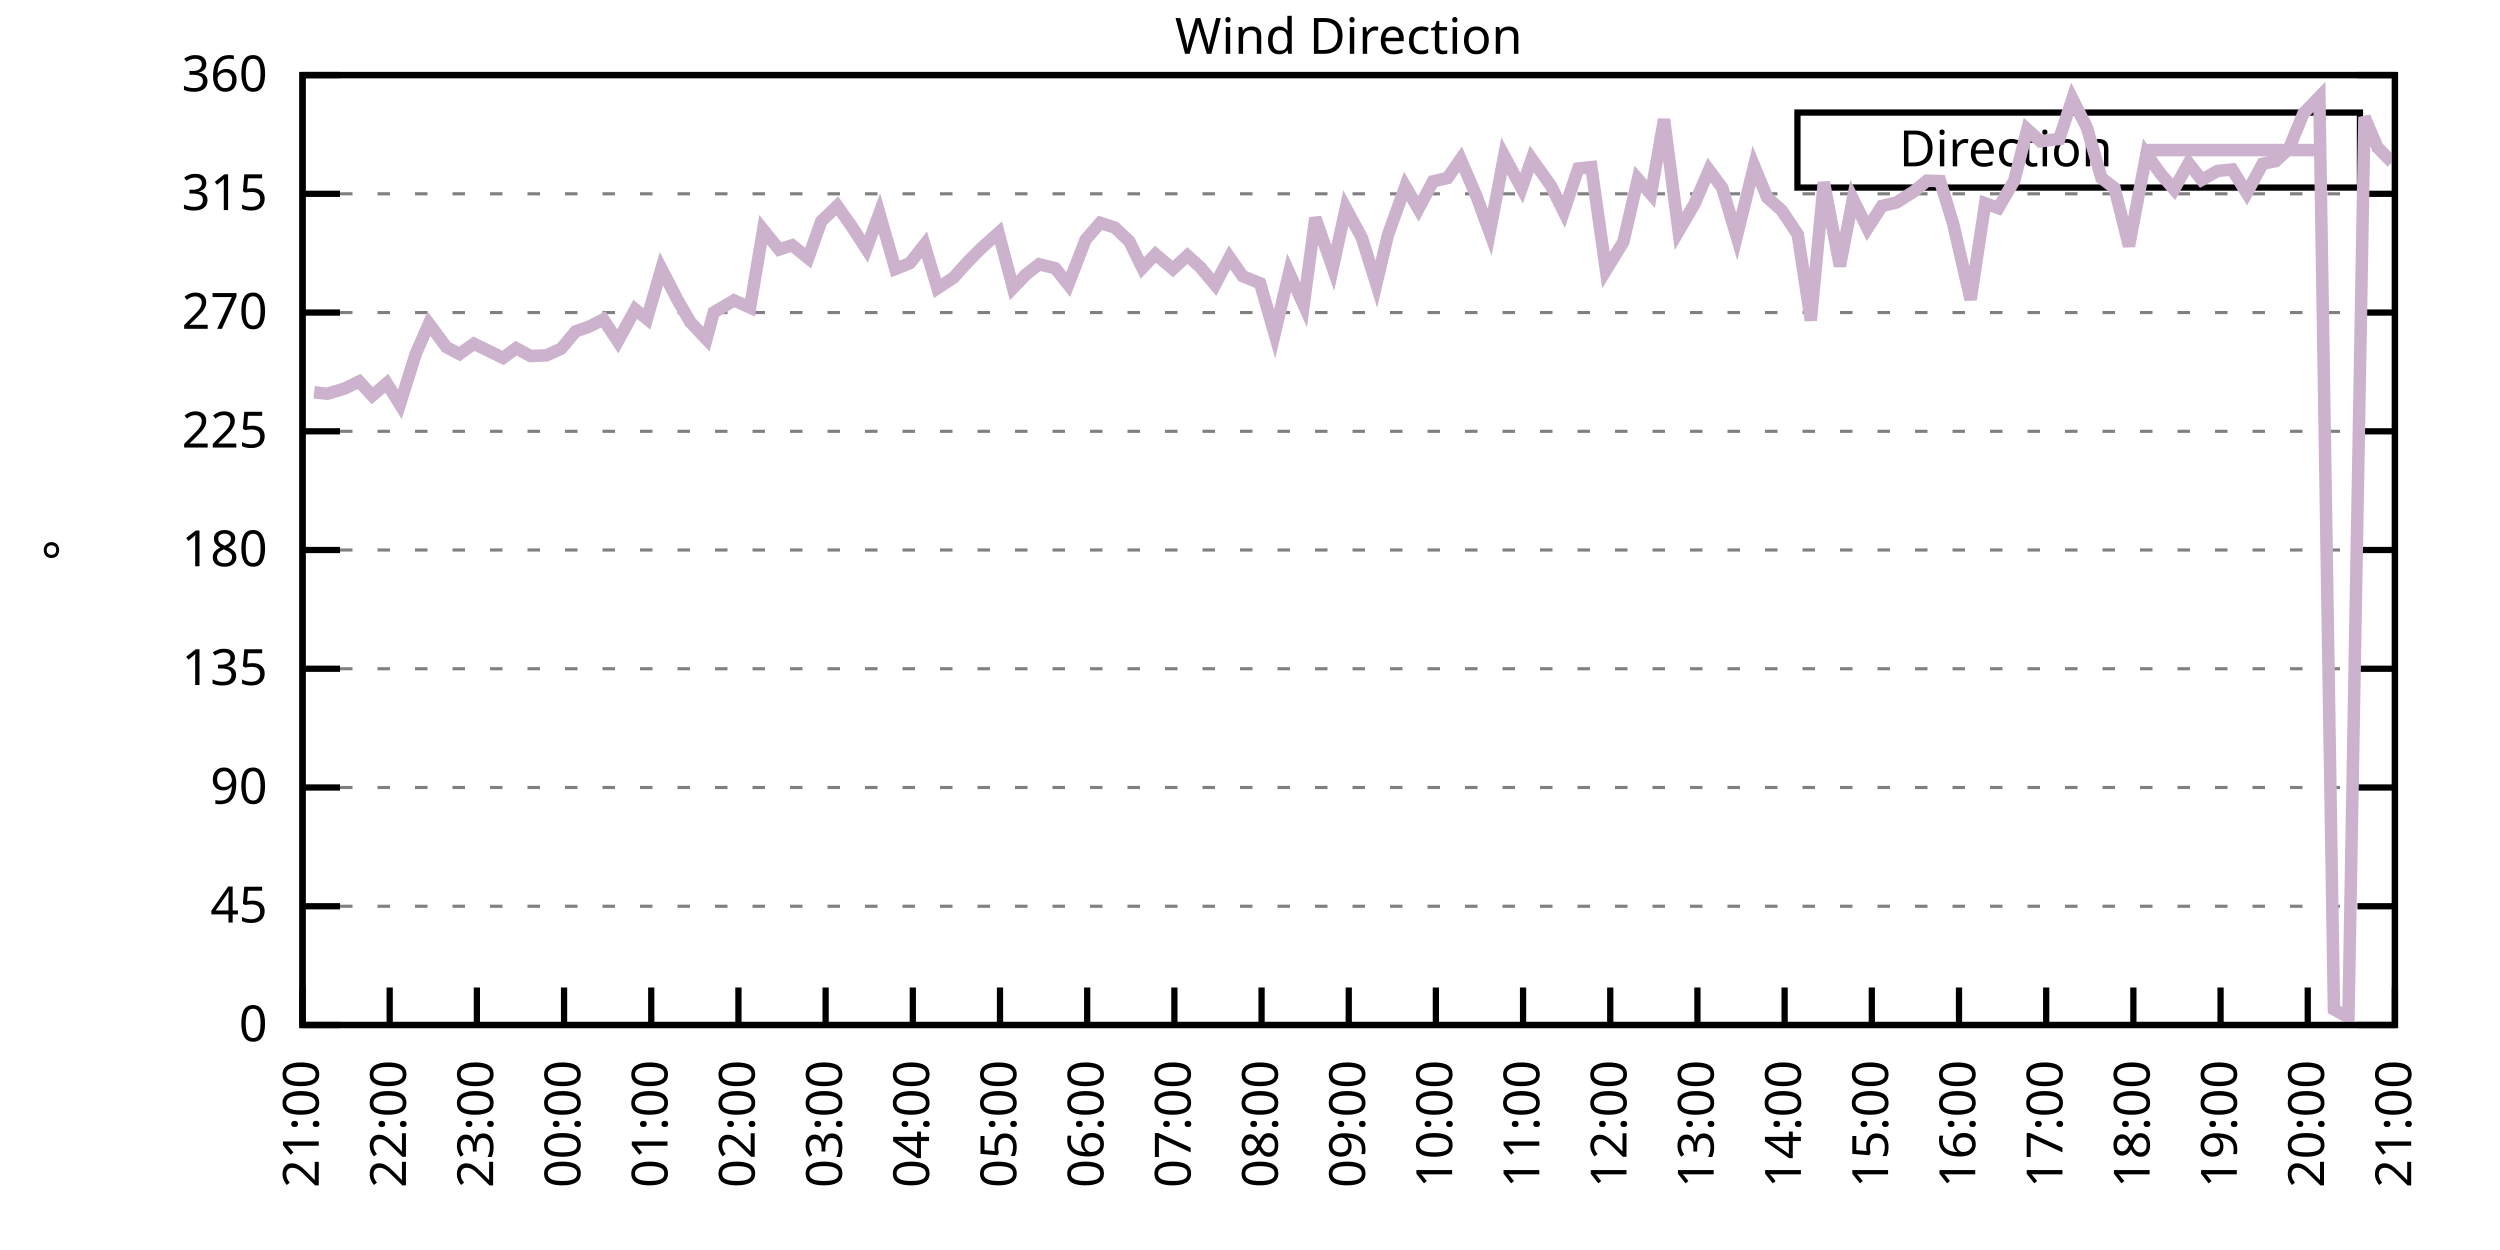
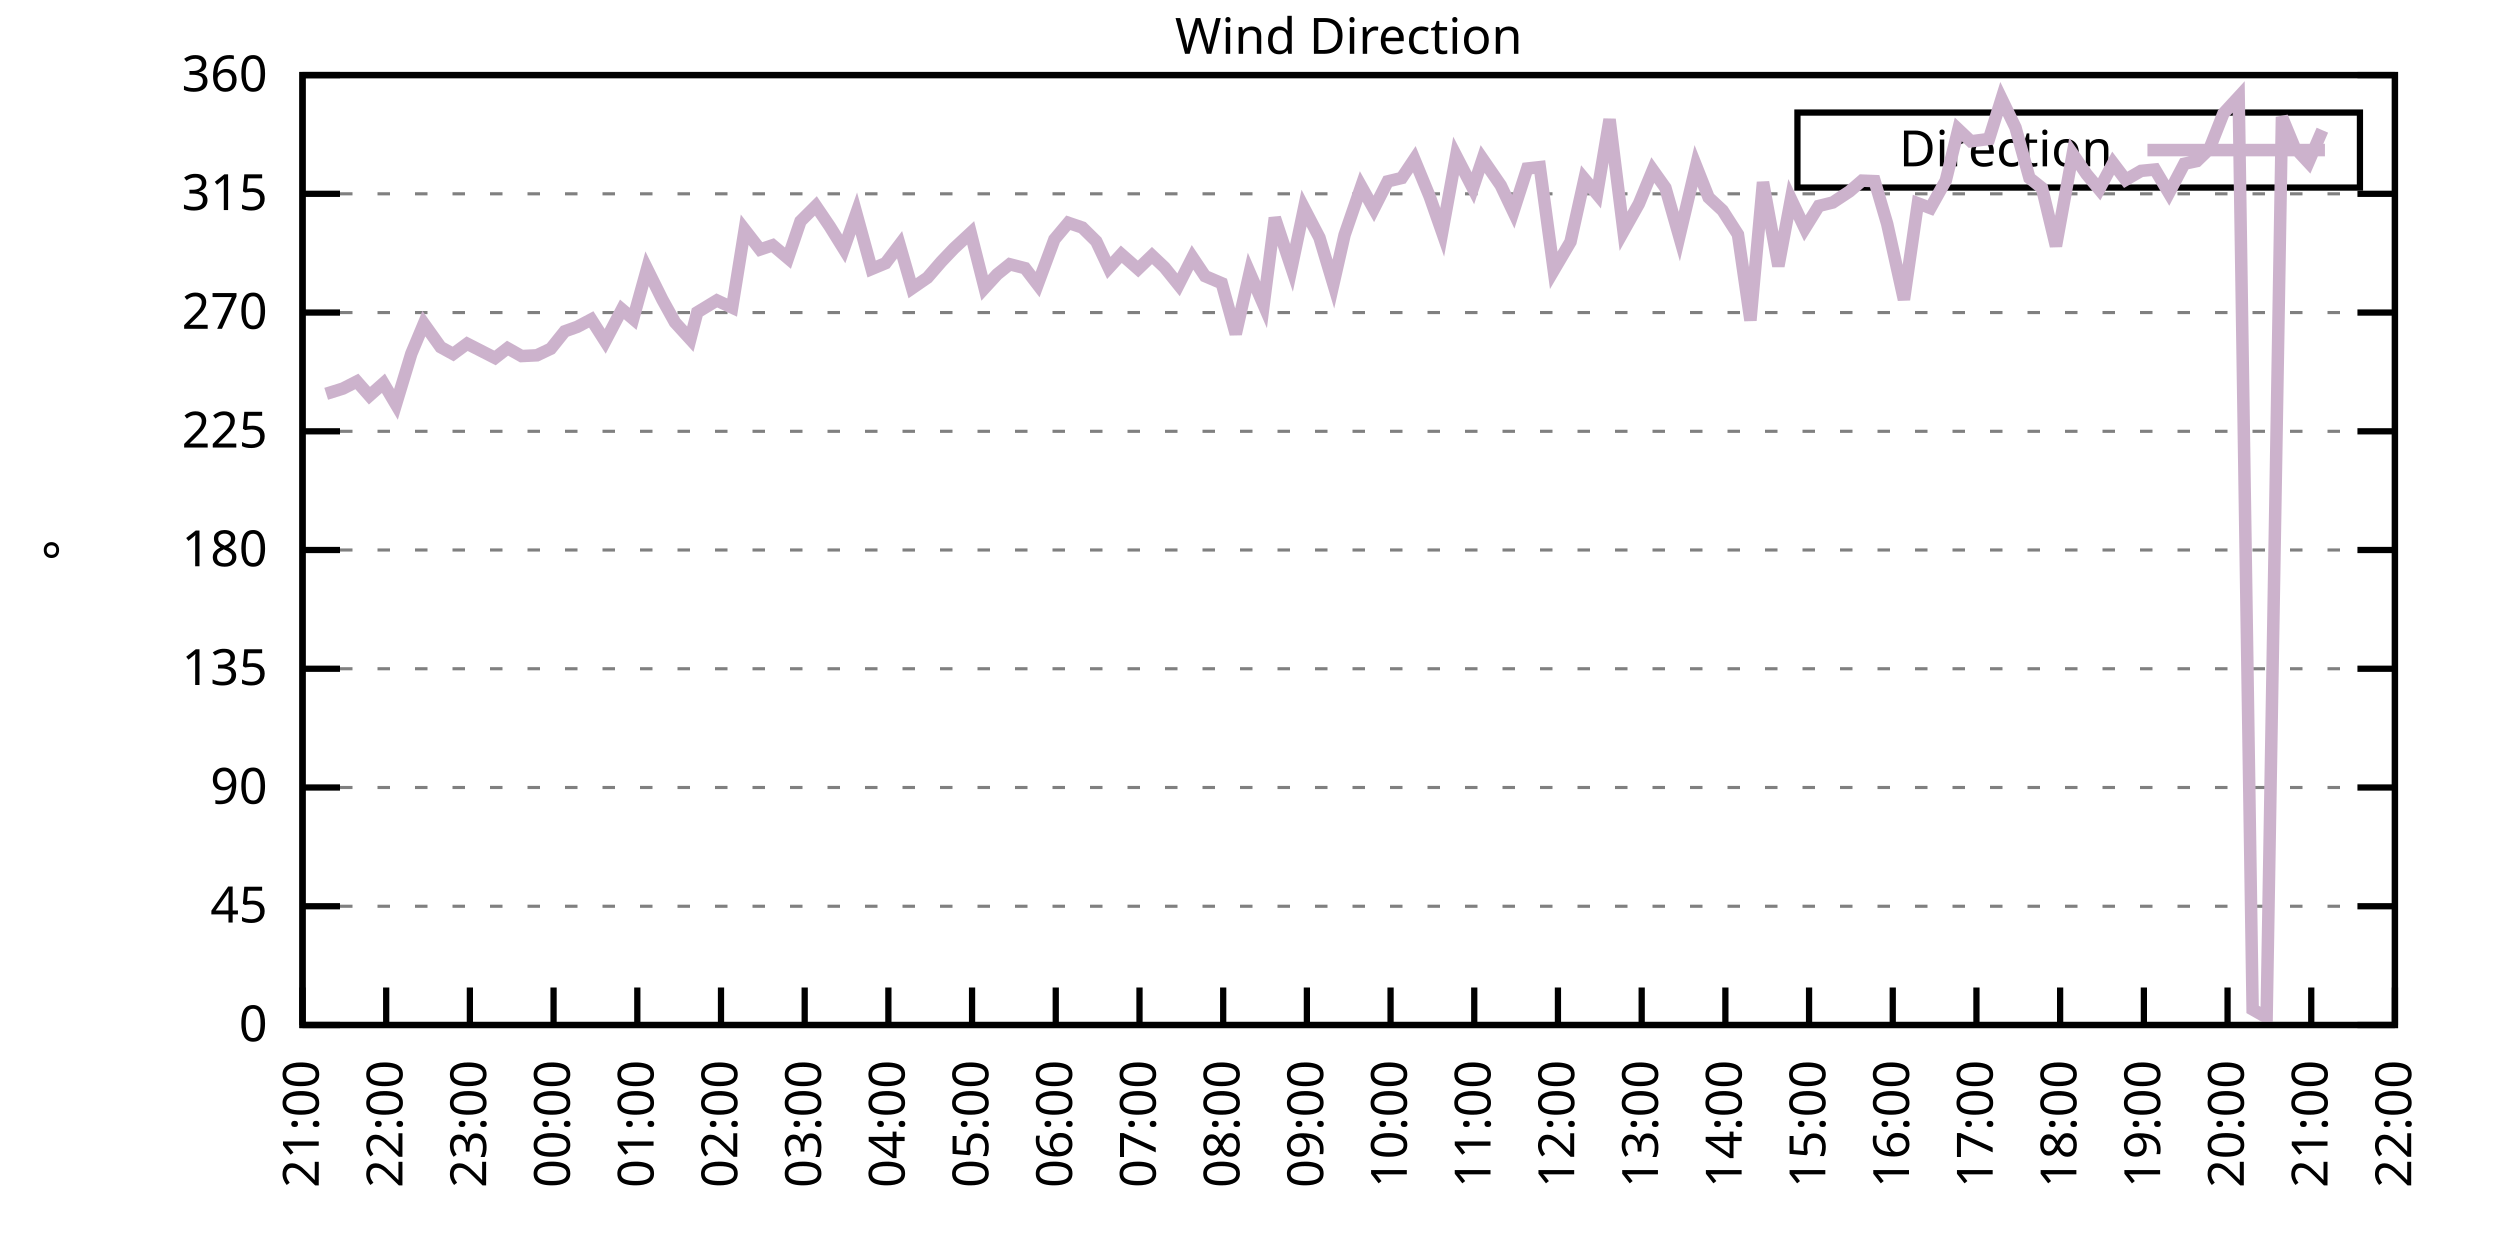
<svg xmlns="http://www.w3.org/2000/svg" xmlns:xlink="http://www.w3.org/1999/xlink" width="400" height="200" viewBox="0 0 400 200">
  <g id="gnuplot_canvas">
    <rect x="0" y="0" width="400" height="200" fill="none" />
    <defs>
      <circle id="gpDot" r="0.5" stroke-width="0.5" stroke="currentColor" />
      <path id="gpPt0" stroke-width="0.333" stroke="currentColor" d="M-1,0 h2 M0,-1 v2" />
      <path id="gpPt1" stroke-width="0.333" stroke="currentColor" d="M-1,-1 L1,1 M1,-1 L-1,1" />
      <path id="gpPt2" stroke-width="0.333" stroke="currentColor" d="M-1,0 L1,0 M0,-1 L0,1 M-1,-1 L1,1 M-1,1 L1,-1" />
      <rect id="gpPt3" stroke-width="0.333" stroke="currentColor" x="-1" y="-1" width="2" height="2" />
      <rect id="gpPt4" stroke-width="0.333" stroke="currentColor" fill="currentColor" x="-1" y="-1" width="2" height="2" />
      <circle id="gpPt5" stroke-width="0.333" stroke="currentColor" cx="0" cy="0" r="1" />
      <use xlink:href="#gpPt5" id="gpPt6" fill="currentColor" stroke="none" />
      <path id="gpPt7" stroke-width="0.333" stroke="currentColor" d="M0,-1.33 L-1.33,0.67 L1.33,0.67 z" />
      <use xlink:href="#gpPt7" id="gpPt8" fill="currentColor" stroke="none" />
      <use xlink:href="#gpPt7" id="gpPt9" stroke="currentColor" transform="rotate(180)" />
      <use xlink:href="#gpPt9" id="gpPt10" fill="currentColor" stroke="none" />
      <use xlink:href="#gpPt3" id="gpPt11" stroke="currentColor" transform="rotate(45)" />
      <use xlink:href="#gpPt11" id="gpPt12" fill="currentColor" stroke="none" />
      <path id="gpPt13" stroke-width="0.333" stroke="currentColor" d="M0,1.330 L1.265,0.411 L0.782,-1.067 L-0.782,-1.076 L-1.265,0.411 z" />
      <use xlink:href="#gpPt13" id="gpPt14" fill="currentColor" stroke="none" />
      <filter id="textbox" filterUnits="objectBoundingBox" x="0" y="0" height="1" width="1">
        <feFlood flood-color="white" flood-opacity="1" result="bgnd" />
        <feComposite in="SourceGraphic" in2="bgnd" operator="atop" />
      </filter>
      <filter id="greybox" filterUnits="objectBoundingBox" x="0" y="0" height="1" width="1">
        <feFlood flood-color="lightgrey" flood-opacity="1" result="grey" />
        <feComposite in="SourceGraphic" in2="grey" operator="atop" />
      </filter>
    </defs>
    <g fill="none" color="white" stroke="currentColor" stroke-width="1.00" stroke-linecap="butt" stroke-linejoin="miter">
</g>
    <g fill="none" color="black" stroke="currentColor" stroke-width="1.00" stroke-linecap="butt" stroke-linejoin="miter">
      <g stroke="none" shape-rendering="crispEdges">
        <polygon fill="rgb(255, 255, 255)" points="48.40,164.00 383.18,164.00 383.18,12.02 48.40,12.02 " />
      </g>
    </g>
    <g fill="none" color="black" stroke="currentColor" stroke-width="1.00" stroke-linecap="butt" stroke-linejoin="miter">
</g>
    <g fill="none" color="black" stroke="black" stroke-width="0.50" stroke-linecap="butt" stroke-linejoin="miter">
</g>
    <g fill="none" color="gray" stroke="currentColor" stroke-width="0.50" stroke-linecap="butt" stroke-linejoin="miter">
      <path stroke="gray" stroke-dasharray="2,4" class="gridline" d="M48.40,164.00 L383.19,164.00  " />
    </g>
    <g fill="none" color="gray" stroke="gray" stroke-width="1.00" stroke-linecap="butt" stroke-linejoin="miter">
</g>
    <g fill="none" color="black" stroke="currentColor" stroke-width="1.00" stroke-linecap="butt" stroke-linejoin="miter">
      <path stroke="black" d="M48.40,164.00 L54.40,164.00 M383.19,164.00 L377.19,164.00  " />
      <g transform="translate(42.80,166.60)" stroke="none" fill="black" font-family="Sans" font-size="8.00" text-anchor="end">
        <text>
          <tspan font-family="Sans"> 0</tspan>
        </text>
      </g>
    </g>
    <g fill="none" color="black" stroke="currentColor" stroke-width="1.00" stroke-linecap="butt" stroke-linejoin="miter">
</g>
    <g fill="none" color="black" stroke="black" stroke-width="0.50" stroke-linecap="butt" stroke-linejoin="miter">
</g>
    <g fill="none" color="gray" stroke="currentColor" stroke-width="0.50" stroke-linecap="butt" stroke-linejoin="miter">
      <path stroke="gray" stroke-dasharray="2,4" class="gridline" d="M48.40,145.00 L383.19,145.00  " />
    </g>
    <g fill="none" color="gray" stroke="gray" stroke-width="1.00" stroke-linecap="butt" stroke-linejoin="miter">
</g>
    <g fill="none" color="black" stroke="currentColor" stroke-width="1.00" stroke-linecap="butt" stroke-linejoin="miter">
      <path stroke="black" d="M48.40,145.00 L54.40,145.00 M383.19,145.00 L377.19,145.00  " />
      <g transform="translate(42.80,147.60)" stroke="none" fill="black" font-family="Sans" font-size="8.00" text-anchor="end">
        <text>
          <tspan font-family="Sans"> 45</tspan>
        </text>
      </g>
    </g>
    <g fill="none" color="black" stroke="currentColor" stroke-width="1.00" stroke-linecap="butt" stroke-linejoin="miter">
</g>
    <g fill="none" color="black" stroke="black" stroke-width="0.50" stroke-linecap="butt" stroke-linejoin="miter">
</g>
    <g fill="none" color="gray" stroke="currentColor" stroke-width="0.50" stroke-linecap="butt" stroke-linejoin="miter">
      <path stroke="gray" stroke-dasharray="2,4" class="gridline" d="M48.40,126.00 L383.19,126.00  " />
    </g>
    <g fill="none" color="gray" stroke="gray" stroke-width="1.00" stroke-linecap="butt" stroke-linejoin="miter">
</g>
    <g fill="none" color="black" stroke="currentColor" stroke-width="1.00" stroke-linecap="butt" stroke-linejoin="miter">
      <path stroke="black" d="M48.40,126.00 L54.40,126.00 M383.19,126.00 L377.19,126.00  " />
      <g transform="translate(42.80,128.60)" stroke="none" fill="black" font-family="Sans" font-size="8.00" text-anchor="end">
        <text>
          <tspan font-family="Sans"> 90</tspan>
        </text>
      </g>
    </g>
    <g fill="none" color="black" stroke="currentColor" stroke-width="1.00" stroke-linecap="butt" stroke-linejoin="miter">
</g>
    <g fill="none" color="black" stroke="black" stroke-width="0.50" stroke-linecap="butt" stroke-linejoin="miter">
</g>
    <g fill="none" color="gray" stroke="currentColor" stroke-width="0.50" stroke-linecap="butt" stroke-linejoin="miter">
      <path stroke="gray" stroke-dasharray="2,4" class="gridline" d="M48.40,107.00 L383.19,107.00  " />
    </g>
    <g fill="none" color="gray" stroke="gray" stroke-width="1.00" stroke-linecap="butt" stroke-linejoin="miter">
</g>
    <g fill="none" color="black" stroke="currentColor" stroke-width="1.00" stroke-linecap="butt" stroke-linejoin="miter">
      <path stroke="black" d="M48.40,107.00 L54.40,107.00 M383.19,107.00 L377.19,107.00  " />
      <g transform="translate(42.80,109.60)" stroke="none" fill="black" font-family="Sans" font-size="8.00" text-anchor="end">
        <text>
          <tspan font-family="Sans"> 135</tspan>
        </text>
      </g>
    </g>
    <g fill="none" color="black" stroke="currentColor" stroke-width="1.00" stroke-linecap="butt" stroke-linejoin="miter">
</g>
    <g fill="none" color="black" stroke="black" stroke-width="0.50" stroke-linecap="butt" stroke-linejoin="miter">
</g>
    <g fill="none" color="gray" stroke="currentColor" stroke-width="0.50" stroke-linecap="butt" stroke-linejoin="miter">
      <path stroke="gray" stroke-dasharray="2,4" class="gridline" d="M48.40,88.00 L383.19,88.00  " />
    </g>
    <g fill="none" color="gray" stroke="gray" stroke-width="1.00" stroke-linecap="butt" stroke-linejoin="miter">
</g>
    <g fill="none" color="black" stroke="currentColor" stroke-width="1.00" stroke-linecap="butt" stroke-linejoin="miter">
      <path stroke="black" d="M48.40,88.00 L54.40,88.00 M383.19,88.00 L377.19,88.00  " />
      <g transform="translate(42.80,90.60)" stroke="none" fill="black" font-family="Sans" font-size="8.00" text-anchor="end">
        <text>
          <tspan font-family="Sans"> 180</tspan>
        </text>
      </g>
    </g>
    <g fill="none" color="black" stroke="currentColor" stroke-width="1.00" stroke-linecap="butt" stroke-linejoin="miter">
</g>
    <g fill="none" color="black" stroke="black" stroke-width="0.50" stroke-linecap="butt" stroke-linejoin="miter">
</g>
    <g fill="none" color="gray" stroke="currentColor" stroke-width="0.50" stroke-linecap="butt" stroke-linejoin="miter">
      <path stroke="gray" stroke-dasharray="2,4" class="gridline" d="M48.40,69.01 L383.19,69.01  " />
    </g>
    <g fill="none" color="gray" stroke="gray" stroke-width="1.00" stroke-linecap="butt" stroke-linejoin="miter">
</g>
    <g fill="none" color="black" stroke="currentColor" stroke-width="1.00" stroke-linecap="butt" stroke-linejoin="miter">
      <path stroke="black" d="M48.40,69.01 L54.40,69.01 M383.19,69.01 L377.19,69.01  " />
      <g transform="translate(42.80,71.61)" stroke="none" fill="black" font-family="Sans" font-size="8.00" text-anchor="end">
        <text>
          <tspan font-family="Sans"> 225</tspan>
        </text>
      </g>
    </g>
    <g fill="none" color="black" stroke="currentColor" stroke-width="1.00" stroke-linecap="butt" stroke-linejoin="miter">
</g>
    <g fill="none" color="black" stroke="black" stroke-width="0.50" stroke-linecap="butt" stroke-linejoin="miter">
</g>
    <g fill="none" color="gray" stroke="currentColor" stroke-width="0.50" stroke-linecap="butt" stroke-linejoin="miter">
      <path stroke="gray" stroke-dasharray="2,4" class="gridline" d="M48.40,50.01 L383.19,50.01  " />
    </g>
    <g fill="none" color="gray" stroke="gray" stroke-width="1.00" stroke-linecap="butt" stroke-linejoin="miter">
</g>
    <g fill="none" color="black" stroke="currentColor" stroke-width="1.00" stroke-linecap="butt" stroke-linejoin="miter">
      <path stroke="black" d="M48.40,50.01 L54.40,50.01 M383.19,50.01 L377.19,50.01  " />
      <g transform="translate(42.80,52.61)" stroke="none" fill="black" font-family="Sans" font-size="8.00" text-anchor="end">
        <text>
          <tspan font-family="Sans"> 270</tspan>
        </text>
      </g>
    </g>
    <g fill="none" color="black" stroke="currentColor" stroke-width="1.00" stroke-linecap="butt" stroke-linejoin="miter">
</g>
    <g fill="none" color="black" stroke="black" stroke-width="0.50" stroke-linecap="butt" stroke-linejoin="miter">
</g>
    <g fill="none" color="gray" stroke="currentColor" stroke-width="0.50" stroke-linecap="butt" stroke-linejoin="miter">
      <path stroke="gray" stroke-dasharray="2,4" class="gridline" d="M48.40,31.01 L383.19,31.01  " />
    </g>
    <g fill="none" color="gray" stroke="gray" stroke-width="1.00" stroke-linecap="butt" stroke-linejoin="miter">
</g>
    <g fill="none" color="black" stroke="currentColor" stroke-width="1.00" stroke-linecap="butt" stroke-linejoin="miter">
      <path stroke="black" d="M48.40,31.01 L54.40,31.01 M383.19,31.01 L377.19,31.01  " />
      <g transform="translate(42.80,33.61)" stroke="none" fill="black" font-family="Sans" font-size="8.00" text-anchor="end">
        <text>
          <tspan font-family="Sans"> 315</tspan>
        </text>
      </g>
    </g>
    <g fill="none" color="black" stroke="currentColor" stroke-width="1.00" stroke-linecap="butt" stroke-linejoin="miter">
</g>
    <g fill="none" color="black" stroke="black" stroke-width="0.50" stroke-linecap="butt" stroke-linejoin="miter">
</g>
    <g fill="none" color="gray" stroke="currentColor" stroke-width="0.50" stroke-linecap="butt" stroke-linejoin="miter">
      <path stroke="gray" stroke-dasharray="2,4" class="gridline" d="M48.40,12.01 L383.19,12.01  " />
    </g>
    <g fill="none" color="gray" stroke="gray" stroke-width="1.00" stroke-linecap="butt" stroke-linejoin="miter">
</g>
    <g fill="none" color="black" stroke="currentColor" stroke-width="1.00" stroke-linecap="butt" stroke-linejoin="miter">
      <path stroke="black" d="M48.40,12.01 L54.40,12.01 M383.19,12.01 L377.19,12.01  " />
      <g transform="translate(42.80,14.61)" stroke="none" fill="black" font-family="Sans" font-size="8.00" text-anchor="end">
        <text>
          <tspan font-family="Sans"> 360</tspan>
        </text>
      </g>
    </g>
    <g fill="none" color="black" stroke="currentColor" stroke-width="1.00" stroke-linecap="butt" stroke-linejoin="miter">
      <path stroke="black" d="M48.40,164.00 L48.40,158.00  " />
      <g transform="translate(51.00,169.60) rotate(270.00)" stroke="none" fill="black" font-family="Sans" font-size="8.00" text-anchor="end">
        <text>
          <tspan font-family="Sans">21:00</tspan>
        </text>
      </g>
    </g>
    <g fill="none" color="black" stroke="currentColor" stroke-width="1.00" stroke-linecap="butt" stroke-linejoin="miter">
-       <path stroke="black" d="M62.35,164.00 L62.35,158.00  " />
-       <g transform="translate(64.95,169.60) rotate(270.00)" stroke="none" fill="black" font-family="Sans" font-size="8.00" text-anchor="end">
+       <path stroke="black" d="M61.79,164.00 L61.79,158.00  " />
+       <g transform="translate(64.39,169.60) rotate(270.00)" stroke="none" fill="black" font-family="Sans" font-size="8.00" text-anchor="end">
        <text>
          <tspan font-family="Sans">22:00</tspan>
        </text>
      </g>
    </g>
    <g fill="none" color="black" stroke="currentColor" stroke-width="1.00" stroke-linecap="butt" stroke-linejoin="miter">
-       <path stroke="black" d="M76.30,164.00 L76.30,158.00  " />
-       <g transform="translate(78.90,169.60) rotate(270.00)" stroke="none" fill="black" font-family="Sans" font-size="8.00" text-anchor="end">
+       <path stroke="black" d="M75.18,164.00 L75.18,158.00  " />
+       <g transform="translate(77.78,169.60) rotate(270.00)" stroke="none" fill="black" font-family="Sans" font-size="8.00" text-anchor="end">
        <text>
          <tspan font-family="Sans">23:00</tspan>
        </text>
      </g>
    </g>
    <g fill="none" color="black" stroke="currentColor" stroke-width="1.00" stroke-linecap="butt" stroke-linejoin="miter">
-       <path stroke="black" d="M90.25,164.00 L90.25,158.00  " />
-       <g transform="translate(92.85,169.60) rotate(270.00)" stroke="none" fill="black" font-family="Sans" font-size="8.00" text-anchor="end">
+       <path stroke="black" d="M88.57,164.00 L88.57,158.00  " />
+       <g transform="translate(91.17,169.60) rotate(270.00)" stroke="none" fill="black" font-family="Sans" font-size="8.00" text-anchor="end">
        <text>
          <tspan font-family="Sans">00:00</tspan>
        </text>
      </g>
    </g>
    <g fill="none" color="black" stroke="currentColor" stroke-width="1.00" stroke-linecap="butt" stroke-linejoin="miter">
-       <path stroke="black" d="M104.20,164.00 L104.20,158.00  " />
-       <g transform="translate(106.80,169.60) rotate(270.00)" stroke="none" fill="black" font-family="Sans" font-size="8.00" text-anchor="end">
+       <path stroke="black" d="M101.97,164.00 L101.97,158.00  " />
+       <g transform="translate(104.57,169.60) rotate(270.00)" stroke="none" fill="black" font-family="Sans" font-size="8.00" text-anchor="end">
        <text>
          <tspan font-family="Sans">01:00</tspan>
        </text>
      </g>
    </g>
    <g fill="none" color="black" stroke="currentColor" stroke-width="1.00" stroke-linecap="butt" stroke-linejoin="miter">
-       <path stroke="black" d="M118.15,164.00 L118.15,158.00  " />
-       <g transform="translate(120.75,169.60) rotate(270.00)" stroke="none" fill="black" font-family="Sans" font-size="8.00" text-anchor="end">
+       <path stroke="black" d="M115.36,164.00 L115.36,158.00  " />
+       <g transform="translate(117.96,169.60) rotate(270.00)" stroke="none" fill="black" font-family="Sans" font-size="8.00" text-anchor="end">
        <text>
          <tspan font-family="Sans">02:00</tspan>
        </text>
      </g>
    </g>
    <g fill="none" color="black" stroke="currentColor" stroke-width="1.00" stroke-linecap="butt" stroke-linejoin="miter">
-       <path stroke="black" d="M132.10,164.00 L132.10,158.00  " />
-       <g transform="translate(134.70,169.60) rotate(270.00)" stroke="none" fill="black" font-family="Sans" font-size="8.00" text-anchor="end">
+       <path stroke="black" d="M128.75,164.00 L128.75,158.00  " />
+       <g transform="translate(131.35,169.60) rotate(270.00)" stroke="none" fill="black" font-family="Sans" font-size="8.00" text-anchor="end">
        <text>
          <tspan font-family="Sans">03:00</tspan>
        </text>
      </g>
    </g>
    <g fill="none" color="black" stroke="currentColor" stroke-width="1.00" stroke-linecap="butt" stroke-linejoin="miter">
-       <path stroke="black" d="M146.05,164.00 L146.05,158.00  " />
-       <g transform="translate(148.65,169.60) rotate(270.00)" stroke="none" fill="black" font-family="Sans" font-size="8.00" text-anchor="end">
+       <path stroke="black" d="M142.14,164.00 L142.14,158.00  " />
+       <g transform="translate(144.74,169.60) rotate(270.00)" stroke="none" fill="black" font-family="Sans" font-size="8.00" text-anchor="end">
        <text>
          <tspan font-family="Sans">04:00</tspan>
        </text>
      </g>
    </g>
    <g fill="none" color="black" stroke="currentColor" stroke-width="1.00" stroke-linecap="butt" stroke-linejoin="miter">
-       <path stroke="black" d="M160.00,164.00 L160.00,158.00  " />
-       <g transform="translate(162.60,169.60) rotate(270.00)" stroke="none" fill="black" font-family="Sans" font-size="8.00" text-anchor="end">
+       <path stroke="black" d="M155.53,164.00 L155.53,158.00  " />
+       <g transform="translate(158.13,169.60) rotate(270.00)" stroke="none" fill="black" font-family="Sans" font-size="8.00" text-anchor="end">
        <text>
          <tspan font-family="Sans">05:00</tspan>
        </text>
      </g>
    </g>
    <g fill="none" color="black" stroke="currentColor" stroke-width="1.00" stroke-linecap="butt" stroke-linejoin="miter">
-       <path stroke="black" d="M173.95,164.00 L173.95,158.00  " />
-       <g transform="translate(176.55,169.60) rotate(270.00)" stroke="none" fill="black" font-family="Sans" font-size="8.00" text-anchor="end">
+       <path stroke="black" d="M168.92,164.00 L168.92,158.00  " />
+       <g transform="translate(171.52,169.60) rotate(270.00)" stroke="none" fill="black" font-family="Sans" font-size="8.00" text-anchor="end">
        <text>
          <tspan font-family="Sans">06:00</tspan>
        </text>
      </g>
    </g>
    <g fill="none" color="black" stroke="currentColor" stroke-width="1.00" stroke-linecap="butt" stroke-linejoin="miter">
-       <path stroke="black" d="M187.90,164.00 L187.90,158.00  " />
-       <g transform="translate(190.50,169.60) rotate(270.00)" stroke="none" fill="black" font-family="Sans" font-size="8.00" text-anchor="end">
+       <path stroke="black" d="M182.32,164.00 L182.32,158.00  " />
+       <g transform="translate(184.92,169.60) rotate(270.00)" stroke="none" fill="black" font-family="Sans" font-size="8.00" text-anchor="end">
        <text>
          <tspan font-family="Sans">07:00</tspan>
        </text>
      </g>
    </g>
    <g fill="none" color="black" stroke="currentColor" stroke-width="1.00" stroke-linecap="butt" stroke-linejoin="miter">
-       <path stroke="black" d="M201.85,164.00 L201.85,158.00  " />
-       <g transform="translate(204.45,169.60) rotate(270.00)" stroke="none" fill="black" font-family="Sans" font-size="8.00" text-anchor="end">
+       <path stroke="black" d="M195.71,164.00 L195.71,158.00  " />
+       <g transform="translate(198.31,169.60) rotate(270.00)" stroke="none" fill="black" font-family="Sans" font-size="8.00" text-anchor="end">
        <text>
          <tspan font-family="Sans">08:00</tspan>
        </text>
      </g>
    </g>
    <g fill="none" color="black" stroke="currentColor" stroke-width="1.00" stroke-linecap="butt" stroke-linejoin="miter">
-       <path stroke="black" d="M215.80,164.00 L215.80,158.00  " />
-       <g transform="translate(218.40,169.60) rotate(270.00)" stroke="none" fill="black" font-family="Sans" font-size="8.00" text-anchor="end">
+       <path stroke="black" d="M209.10,164.00 L209.10,158.00  " />
+       <g transform="translate(211.70,169.60) rotate(270.00)" stroke="none" fill="black" font-family="Sans" font-size="8.00" text-anchor="end">
        <text>
          <tspan font-family="Sans">09:00</tspan>
        </text>
      </g>
    </g>
    <g fill="none" color="black" stroke="currentColor" stroke-width="1.00" stroke-linecap="butt" stroke-linejoin="miter">
-       <path stroke="black" d="M229.74,164.00 L229.74,158.00  " />
-       <g transform="translate(232.34,169.60) rotate(270.00)" stroke="none" fill="black" font-family="Sans" font-size="8.00" text-anchor="end">
+       <path stroke="black" d="M222.49,164.00 L222.49,158.00  " />
+       <g transform="translate(225.09,169.60) rotate(270.00)" stroke="none" fill="black" font-family="Sans" font-size="8.00" text-anchor="end">
        <text>
          <tspan font-family="Sans">10:00</tspan>
        </text>
      </g>
    </g>
    <g fill="none" color="black" stroke="currentColor" stroke-width="1.00" stroke-linecap="butt" stroke-linejoin="miter">
-       <path stroke="black" d="M243.69,164.00 L243.69,158.00  " />
-       <g transform="translate(246.29,169.60) rotate(270.00)" stroke="none" fill="black" font-family="Sans" font-size="8.00" text-anchor="end">
+       <path stroke="black" d="M235.88,164.00 L235.88,158.00  " />
+       <g transform="translate(238.48,169.60) rotate(270.00)" stroke="none" fill="black" font-family="Sans" font-size="8.00" text-anchor="end">
        <text>
          <tspan font-family="Sans">11:00</tspan>
        </text>
      </g>
    </g>
    <g fill="none" color="black" stroke="currentColor" stroke-width="1.00" stroke-linecap="butt" stroke-linejoin="miter">
-       <path stroke="black" d="M257.64,164.00 L257.64,158.00  " />
-       <g transform="translate(260.24,169.60) rotate(270.00)" stroke="none" fill="black" font-family="Sans" font-size="8.00" text-anchor="end">
+       <path stroke="black" d="M249.27,164.00 L249.27,158.00  " />
+       <g transform="translate(251.87,169.60) rotate(270.00)" stroke="none" fill="black" font-family="Sans" font-size="8.00" text-anchor="end">
        <text>
          <tspan font-family="Sans">12:00</tspan>
        </text>
      </g>
    </g>
    <g fill="none" color="black" stroke="currentColor" stroke-width="1.00" stroke-linecap="butt" stroke-linejoin="miter">
-       <path stroke="black" d="M271.59,164.00 L271.59,158.00  " />
-       <g transform="translate(274.19,169.60) rotate(270.00)" stroke="none" fill="black" font-family="Sans" font-size="8.00" text-anchor="end">
+       <path stroke="black" d="M262.67,164.00 L262.67,158.00  " />
+       <g transform="translate(265.27,169.60) rotate(270.00)" stroke="none" fill="black" font-family="Sans" font-size="8.00" text-anchor="end">
        <text>
          <tspan font-family="Sans">13:00</tspan>
        </text>
      </g>
    </g>
    <g fill="none" color="black" stroke="currentColor" stroke-width="1.00" stroke-linecap="butt" stroke-linejoin="miter">
-       <path stroke="black" d="M285.54,164.00 L285.54,158.00  " />
-       <g transform="translate(288.14,169.60) rotate(270.00)" stroke="none" fill="black" font-family="Sans" font-size="8.00" text-anchor="end">
+       <path stroke="black" d="M276.06,164.00 L276.06,158.00  " />
+       <g transform="translate(278.66,169.60) rotate(270.00)" stroke="none" fill="black" font-family="Sans" font-size="8.00" text-anchor="end">
        <text>
          <tspan font-family="Sans">14:00</tspan>
        </text>
      </g>
    </g>
    <g fill="none" color="black" stroke="currentColor" stroke-width="1.00" stroke-linecap="butt" stroke-linejoin="miter">
-       <path stroke="black" d="M299.49,164.00 L299.49,158.00  " />
-       <g transform="translate(302.09,169.60) rotate(270.00)" stroke="none" fill="black" font-family="Sans" font-size="8.00" text-anchor="end">
+       <path stroke="black" d="M289.45,164.00 L289.45,158.00  " />
+       <g transform="translate(292.05,169.60) rotate(270.00)" stroke="none" fill="black" font-family="Sans" font-size="8.00" text-anchor="end">
        <text>
          <tspan font-family="Sans">15:00</tspan>
        </text>
      </g>
    </g>
    <g fill="none" color="black" stroke="currentColor" stroke-width="1.00" stroke-linecap="butt" stroke-linejoin="miter">
-       <path stroke="black" d="M313.44,164.00 L313.44,158.00  " />
-       <g transform="translate(316.04,169.60) rotate(270.00)" stroke="none" fill="black" font-family="Sans" font-size="8.00" text-anchor="end">
+       <path stroke="black" d="M302.84,164.00 L302.84,158.00  " />
+       <g transform="translate(305.44,169.60) rotate(270.00)" stroke="none" fill="black" font-family="Sans" font-size="8.00" text-anchor="end">
        <text>
          <tspan font-family="Sans">16:00</tspan>
        </text>
      </g>
    </g>
    <g fill="none" color="black" stroke="currentColor" stroke-width="1.00" stroke-linecap="butt" stroke-linejoin="miter">
-       <path stroke="black" d="M327.39,164.00 L327.39,158.00  " />
-       <g transform="translate(329.99,169.60) rotate(270.00)" stroke="none" fill="black" font-family="Sans" font-size="8.00" text-anchor="end">
+       <path stroke="black" d="M316.23,164.00 L316.23,158.00  " />
+       <g transform="translate(318.83,169.60) rotate(270.00)" stroke="none" fill="black" font-family="Sans" font-size="8.00" text-anchor="end">
        <text>
          <tspan font-family="Sans">17:00</tspan>
        </text>
      </g>
    </g>
    <g fill="none" color="black" stroke="currentColor" stroke-width="1.00" stroke-linecap="butt" stroke-linejoin="miter">
-       <path stroke="black" d="M341.34,164.00 L341.34,158.00  " />
-       <g transform="translate(343.94,169.60) rotate(270.00)" stroke="none" fill="black" font-family="Sans" font-size="8.00" text-anchor="end">
+       <path stroke="black" d="M329.62,164.00 L329.62,158.00  " />
+       <g transform="translate(332.22,169.60) rotate(270.00)" stroke="none" fill="black" font-family="Sans" font-size="8.00" text-anchor="end">
        <text>
          <tspan font-family="Sans">18:00</tspan>
        </text>
      </g>
    </g>
    <g fill="none" color="black" stroke="currentColor" stroke-width="1.00" stroke-linecap="butt" stroke-linejoin="miter">
-       <path stroke="black" d="M355.29,164.00 L355.29,158.00  " />
-       <g transform="translate(357.89,169.60) rotate(270.00)" stroke="none" fill="black" font-family="Sans" font-size="8.00" text-anchor="end">
+       <path stroke="black" d="M343.02,164.00 L343.02,158.00  " />
+       <g transform="translate(345.62,169.60) rotate(270.00)" stroke="none" fill="black" font-family="Sans" font-size="8.00" text-anchor="end">
        <text>
          <tspan font-family="Sans">19:00</tspan>
        </text>
      </g>
    </g>
    <g fill="none" color="black" stroke="currentColor" stroke-width="1.00" stroke-linecap="butt" stroke-linejoin="miter">
-       <path stroke="black" d="M369.24,164.00 L369.24,158.00  " />
-       <g transform="translate(371.84,169.60) rotate(270.00)" stroke="none" fill="black" font-family="Sans" font-size="8.00" text-anchor="end">
+       <path stroke="black" d="M356.41,164.00 L356.41,158.00  " />
+       <g transform="translate(359.01,169.60) rotate(270.00)" stroke="none" fill="black" font-family="Sans" font-size="8.00" text-anchor="end">
        <text>
          <tspan font-family="Sans">20:00</tspan>
+         </text>
+       </g>
+     </g>
+     <g fill="none" color="black" stroke="currentColor" stroke-width="1.00" stroke-linecap="butt" stroke-linejoin="miter">
+       <path stroke="black" d="M369.80,164.00 L369.80,158.00  " />
+       <g transform="translate(372.40,169.60) rotate(270.00)" stroke="none" fill="black" font-family="Sans" font-size="8.00" text-anchor="end">
+         <text>
+           <tspan font-family="Sans">21:00</tspan>
        </text>
      </g>
    </g>
    <g fill="none" color="black" stroke="currentColor" stroke-width="1.00" stroke-linecap="butt" stroke-linejoin="miter">
      <path stroke="black" d="M383.19,164.00 L383.19,158.00  " />
      <g transform="translate(385.79,169.60) rotate(270.00)" stroke="none" fill="black" font-family="Sans" font-size="8.00" text-anchor="end">
        <text>
-           <tspan font-family="Sans">21:00</tspan>
+           <tspan font-family="Sans">22:00</tspan>
        </text>
      </g>
    </g>
    <g fill="none" color="black" stroke="currentColor" stroke-width="1.00" stroke-linecap="butt" stroke-linejoin="miter">
</g>
    <g fill="none" color="black" stroke="currentColor" stroke-width="1.00" stroke-linecap="butt" stroke-linejoin="miter">
      <path stroke="black" d="M48.40,12.01 L48.40,164.00 L383.19,164.00 L383.19,12.01 L48.40,12.01 Z  " />
    </g>
    <g fill="none" color="black" stroke="currentColor" stroke-width="1.00" stroke-linecap="butt" stroke-linejoin="miter">
</g>
    <g fill="none" color="black" stroke="currentColor" stroke-width="1.00" stroke-linecap="butt" stroke-linejoin="miter">
      <path stroke="black" d="M287.59,30.01 L287.59,18.01 L377.59,18.01 L377.59,30.01 L287.59,30.01 Z  " />
    </g>
    <g id="Wind_direction_plot_1">
      <g fill="none" color="white" stroke="black" stroke-width="2.00" stroke-linecap="butt" stroke-linejoin="miter">
</g>
      <g fill="none" color="black" stroke="currentColor" stroke-width="2.00" stroke-linecap="butt" stroke-linejoin="miter">
        <g transform="translate(337.99,26.61)" stroke="none" fill="black" font-family="Sans" font-size="8.00" text-anchor="end">
          <text>
            <tspan font-family="Sans">Direction</tspan>
          </text>
        </g>
      </g>
      <g fill="none" color="black" stroke="currentColor" stroke-width="2.00" stroke-linecap="butt" stroke-linejoin="miter">
-         <path stroke="rgb(204, 178, 204)" d="M343.59,24.01 L371.99,24.01 M50.26,62.76 L52.35,63.01 L55.14,62.17 L57.47,61.03 L59.56,63.31 L61.88,61.32   L63.98,64.70 L66.53,56.59 L68.63,51.78 L71.42,55.54 L73.51,56.64 L75.83,54.99 L78.16,56.13 L80.48,57.27   L82.58,55.71 L84.90,56.97 L87.46,56.85 L89.78,55.79 L92.11,53.01 L94.20,52.29 L96.53,51.11 L98.85,54.61   L101.64,49.50 L103.50,51.02 L105.83,43.00 L108.38,47.94 L110.48,51.57 L113.03,54.27 L114.20,49.97 L117.45,48.07   L120.01,49.21 L122.10,36.75 L124.66,39.92 L126.75,39.24 L129.31,41.31 L131.40,35.40 L133.96,32.95 L136.28,36.24   L138.61,39.83 L140.70,34.13 L143.26,43.04 L145.58,42.11 L147.91,39.16 L150.00,46.12 L152.56,44.43 L154.88,41.86   L156.97,39.75 L159.76,37.26 L162.09,46.08 L164.18,43.89 L166.27,42.28 L168.83,42.91 L170.92,45.53 L173.71,38.31   L176.04,35.65 L178.36,36.41 L180.69,38.61 L182.78,42.87 L184.87,40.68 L187.66,43.04 L189.99,40.89 L192.08,42.79   L194.41,45.57 L196.73,41.18 L198.82,44.18 L201.61,45.32 L203.94,53.43 L206.26,43.63 L208.59,48.78 L210.45,34.85   L213.24,42.87 L215.33,33.29 L217.89,38.02 L220.21,45.45 L222.07,37.59 L224.86,29.83 L226.95,33.42 L229.28,29.02   L231.60,28.48 L233.70,25.48 L236.25,31.43 L238.35,37.17 L240.67,24.93 L243.46,30.12 L245.09,25.44 L248.11,29.66   L250.20,33.88 L252.53,26.96 L254.62,26.74 L256.95,43.25 L259.74,38.69 L262.06,28.64 L264.15,31.05 L266.25,19.10   L268.57,37.00 L271.13,32.61 L273.45,27.21 L275.55,30.04 L277.87,37.85 L280.66,26.53 L282.75,31.60 L285.08,33.67   L287.64,37.51 L289.73,51.27 L291.82,29.15 L294.38,42.58 L296.47,31.85 L298.80,36.54 L301.12,32.95 L303.44,32.40   L306.23,30.63 L308.33,28.90 L310.42,28.98 L312.51,35.82 L315.30,47.94 L317.63,32.53 L319.72,33.29 L322.28,28.90   L324.37,20.71 L326.46,22.61 L329.48,22.23 L331.58,15.81 L333.90,20.41 L336.23,28.48 L338.32,30.08 L340.64,39.37   L343.43,24.63 L345.76,27.88 L347.85,30.29 L350.18,26.11 L352.27,28.77 L354.83,27.34 L357.15,27.12 L359.48,30.88   L362.03,26.20 L364.13,25.77 L366.22,23.83 L368.54,18.17 L371.10,15.51 L373.43,161.51 L375.75,162.78 L378.31,18.72   L380.40,23.58 L382.73,25.98  " />
+         <path stroke="rgb(204, 178, 204)" d="M343.59,24.01 L371.99,24.01 M52.19,63.01 L54.87,62.17 L57.10,61.03 L59.11,63.31 L61.35,61.32 L63.35,64.70   L65.81,56.59 L67.82,51.78 L70.50,55.54 L72.50,56.64 L74.74,54.99 L76.97,56.13 L79.20,57.27 L81.21,55.71   L83.44,56.97 L85.90,56.85 L88.13,55.79 L90.36,53.01 L92.37,52.29 L94.60,51.11 L96.83,54.61 L99.51,49.50   L101.30,51.02 L103.53,43.00 L105.98,47.94 L107.99,51.57 L110.45,54.27 L111.56,49.97 L114.69,48.07 L117.14,49.21   L119.15,36.75 L121.61,39.92 L123.62,39.24 L126.07,41.31 L128.08,35.40 L130.54,32.95 L132.77,36.24 L135.00,39.83   L137.01,34.13 L139.46,43.04 L141.69,42.11 L143.93,39.16 L145.94,46.12 L148.39,44.43 L150.62,41.86 L152.63,39.75   L155.31,37.26 L157.54,46.08 L159.55,43.89 L161.56,42.28 L164.01,42.91 L166.02,45.53 L168.70,38.31 L170.93,35.65   L173.17,36.41 L175.40,38.61 L177.41,42.87 L179.41,40.68 L182.09,43.04 L184.32,40.89 L186.33,42.79 L188.57,45.57   L190.80,41.18 L192.81,44.18 L195.48,45.32 L197.72,53.43 L199.95,43.63 L202.18,48.78 L203.97,34.85 L206.64,42.87   L208.65,33.29 L211.11,38.02 L213.34,45.45 L215.13,37.59 L217.80,29.83 L219.81,33.42 L222.04,29.02 L224.28,28.48   L226.29,25.48 L228.74,31.43 L230.75,37.17 L232.98,24.93 L235.66,30.12 L237.22,25.44 L240.12,29.66 L242.13,33.88   L244.36,26.96 L246.37,26.74 L248.60,43.25 L251.28,38.69 L253.51,28.64 L255.52,31.05 L257.53,19.10 L259.76,37.00   L262.22,32.61 L264.45,27.21 L266.46,30.04 L268.69,37.85 L271.37,26.53 L273.38,31.60 L275.61,33.67 L278.07,37.51   L280.07,51.27 L282.08,29.15 L284.54,42.58 L286.55,31.85 L288.78,36.54 L291.01,32.95 L293.24,32.40 L295.92,30.63   L297.93,28.90 L299.94,28.98 L301.95,35.82 L304.63,47.94 L306.86,32.53 L308.87,33.29 L311.32,28.90 L313.33,20.71   L315.34,22.61 L318.24,22.23 L320.25,15.81 L322.48,20.41 L324.71,28.48 L326.72,30.08 L328.95,39.37 L331.63,24.63   L333.86,27.88 L335.87,30.29 L338.10,26.11 L340.11,28.77 L342.57,27.34 L344.80,27.12 L347.03,30.88 L349.49,26.20   L351.50,25.77 L353.51,23.83 L355.74,18.17 L358.19,15.51 L360.42,161.51 L362.66,162.78 L365.11,18.72 L367.12,23.58   L369.35,25.98 L371.58,20.83  " />
      </g>
    </g>
    <g fill="none" color="black" stroke="currentColor" stroke-width="2.00" stroke-linecap="butt" stroke-linejoin="miter">
</g>
    <g fill="none" color="black" stroke="black" stroke-width="1.00" stroke-linecap="butt" stroke-linejoin="miter">
</g>
    <g fill="none" color="black" stroke="currentColor" stroke-width="1.00" stroke-linecap="butt" stroke-linejoin="miter">
      <path stroke="black" d="M48.40,12.01 L48.40,164.00 L383.19,164.00 L383.19,12.01 L48.40,12.01 Z  " />
      <g transform="translate(12.80,88.01) rotate(270.00)" stroke="none" fill="black" font-family="Sans" font-size="8.00" text-anchor="middle">
        <text>
          <tspan font-family="Sans">°</tspan>
        </text>
      </g>
    </g>
    <g fill="none" color="black" stroke="currentColor" stroke-width="1.00" stroke-linecap="butt" stroke-linejoin="miter">
</g>
    <g fill="none" color="black" stroke="currentColor" stroke-width="1.00" stroke-linecap="butt" stroke-linejoin="miter">
      <g transform="translate(215.79,8.61)" stroke="none" fill="black" font-family="Sans" font-size="8.00" text-anchor="middle">
        <text>
          <tspan font-family="Sans">Wind Direction</tspan>
        </text>
      </g>
    </g>
    <g fill="none" color="black" stroke="currentColor" stroke-width="1.00" stroke-linecap="butt" stroke-linejoin="miter">
</g>
  </g>
</svg>
